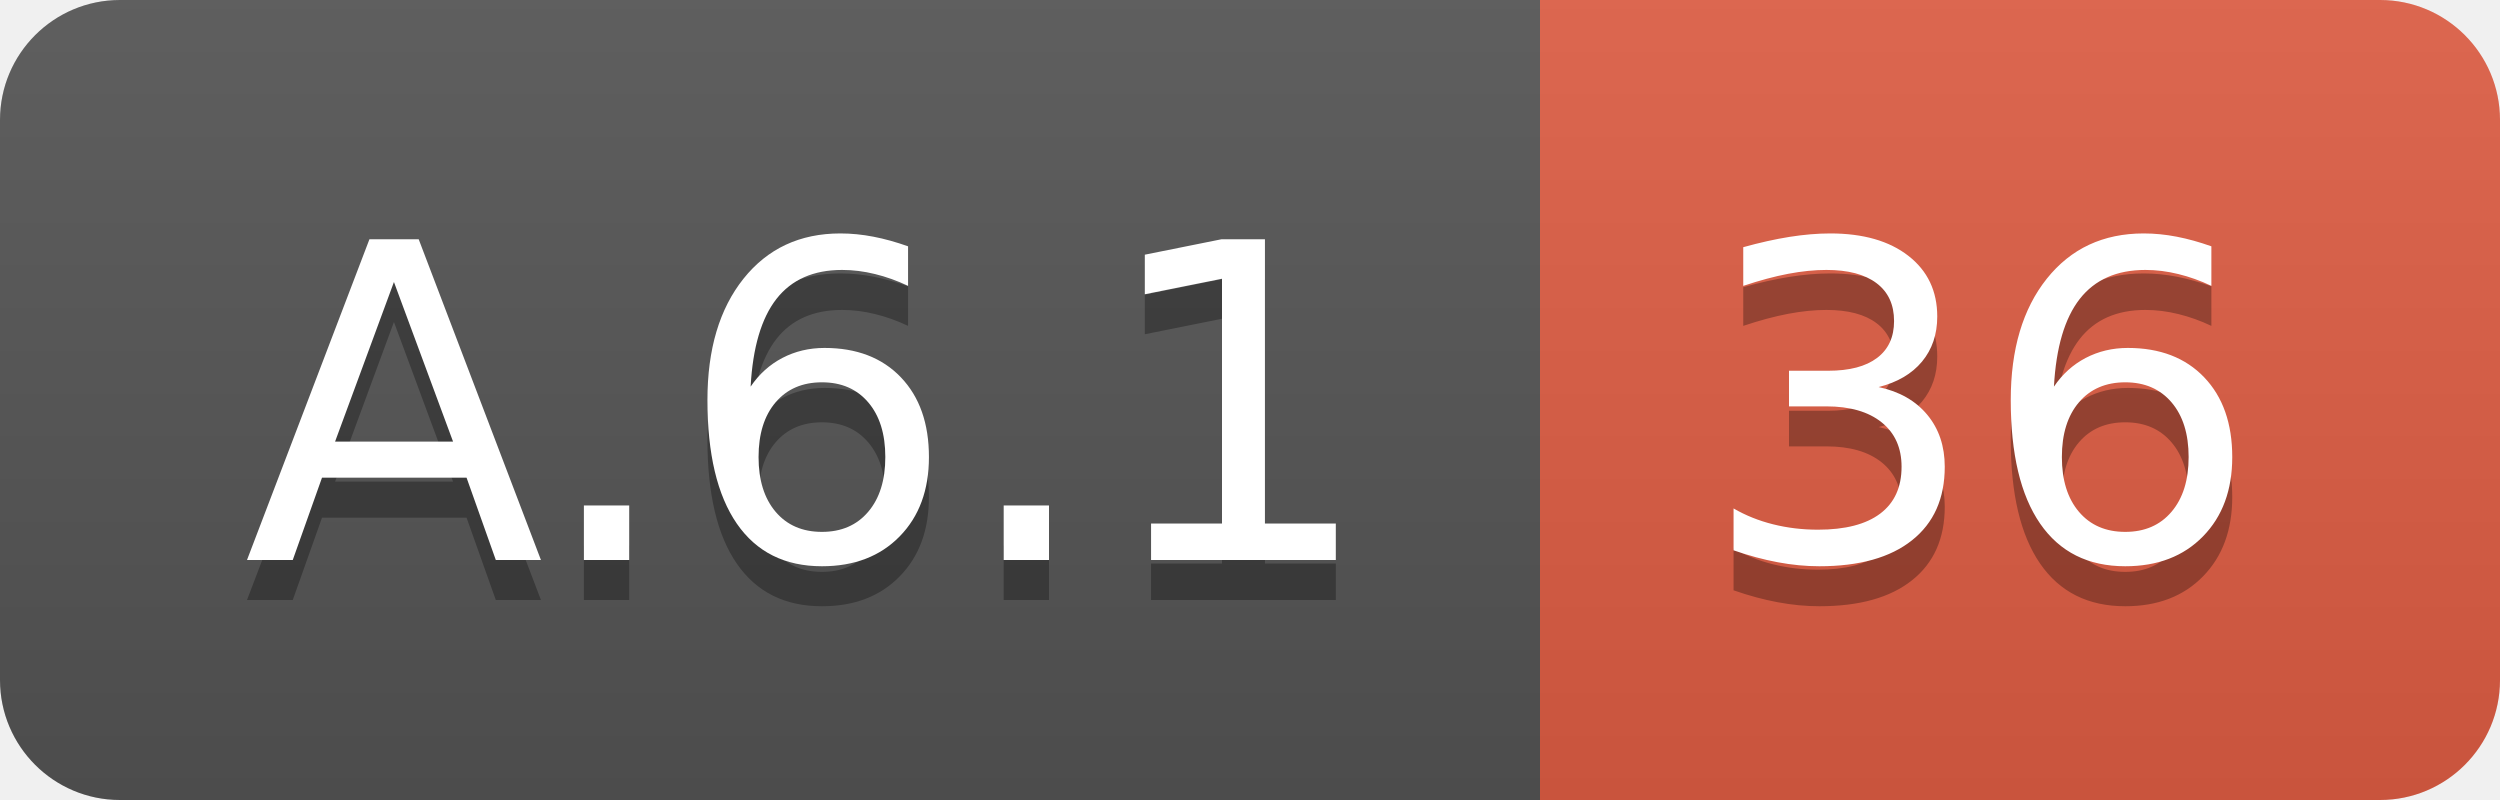
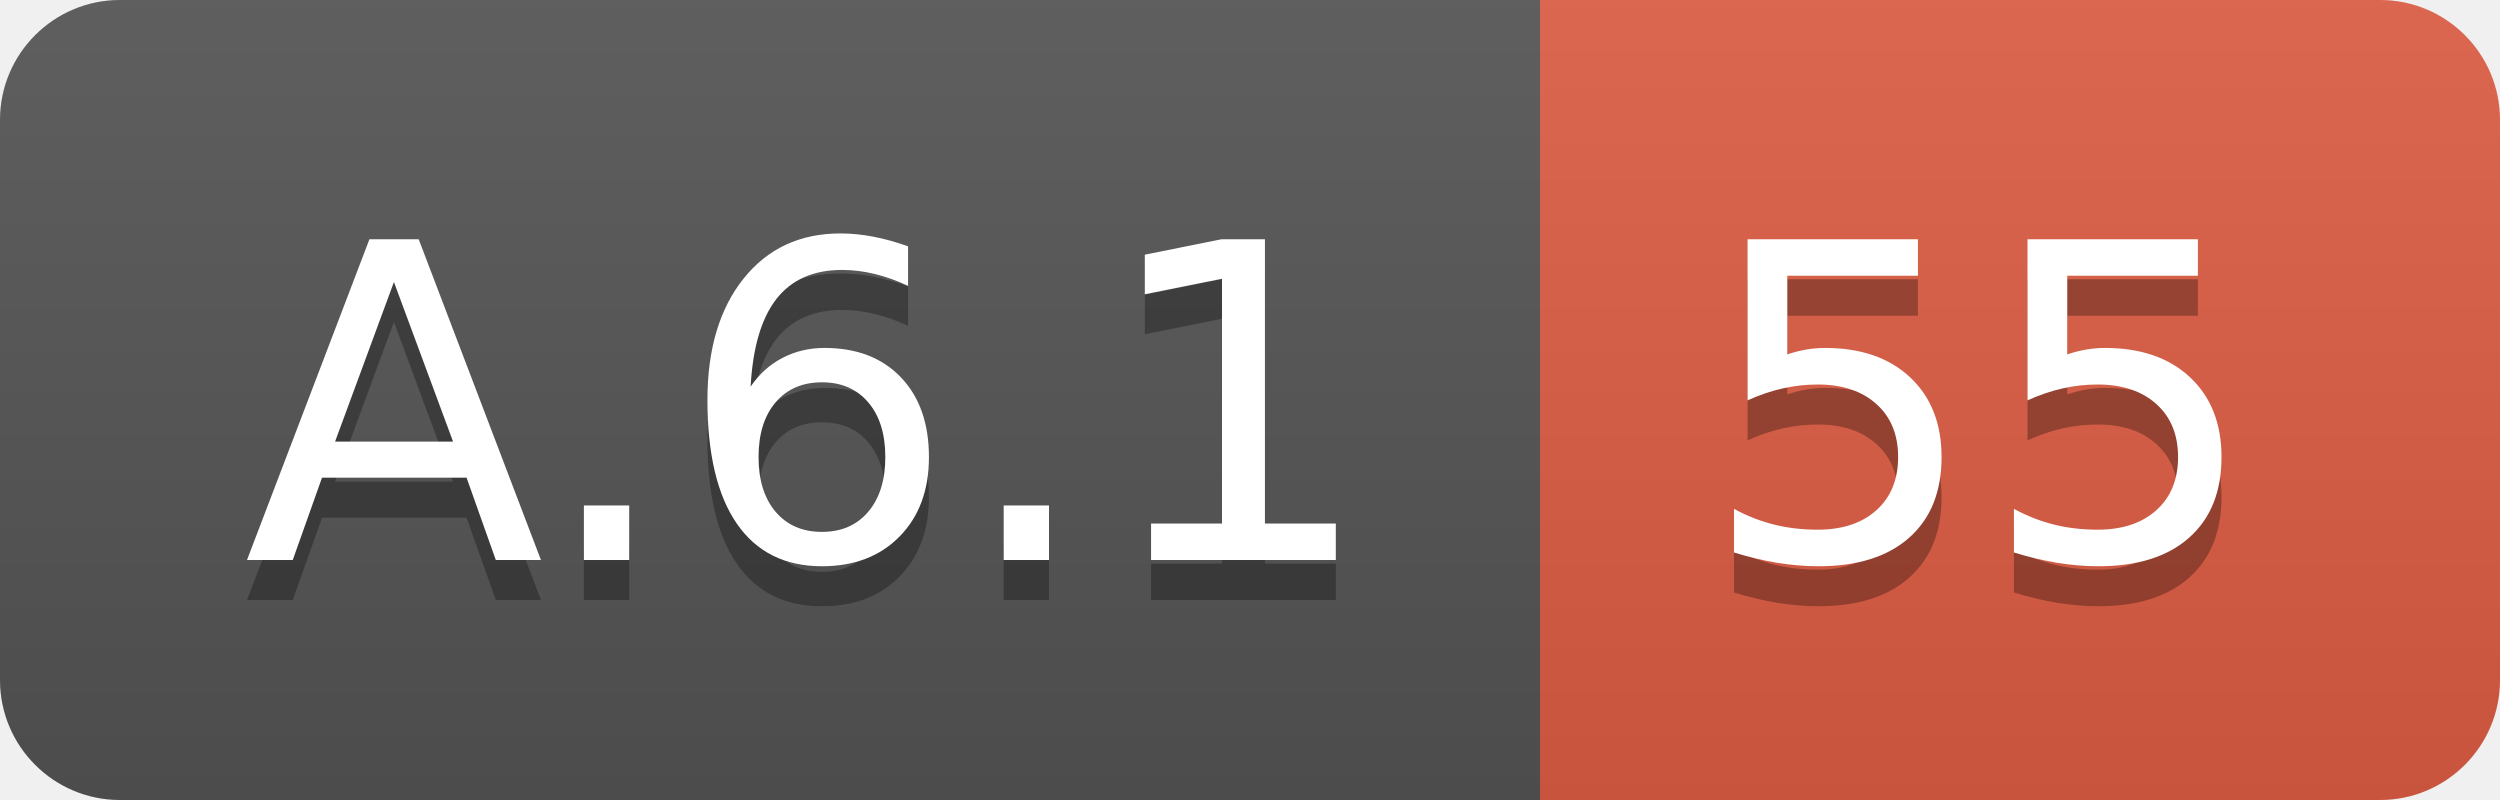
<svg xmlns="http://www.w3.org/2000/svg" width="62.5" height="20">
  <linearGradient id="smooth" x2="0" y2="100%">
    <stop offset="0" stop-color="#bbb" stop-opacity=".1" />
    <stop offset="1" stop-opacity=".1" />
  </linearGradient>
  <clipPath id="round">
    <rect width="62.5" height="20" rx="3" fill="#fff" />
  </clipPath>
  <g clip-path="url(#round)">
    <rect width="38.5" height="20" fill="#555" />
    <rect x="38.5" width="24.0" height="20" fill="#e05d44" />
    <rect width="62.5" height="20" fill="url(#smooth)" />
  </g>
  <g fill="#fff" text-anchor="middle" font-family="DejaVu Sans,Verdana,Geneva,sans-serif" font-size="110">
    <text x="202.5" y="150" fill="#010101" fill-opacity=".3" transform="scale(0.1)" textLength="285.0" lengthAdjust="spacing">A.6.1</text>
    <text x="202.5" y="140" transform="scale(0.1)" textLength="285.0" lengthAdjust="spacing">A.6.1</text>
-     <text x="495.0" y="150" fill="#010101" fill-opacity=".3" transform="scale(0.1)" textLength="140.0" lengthAdjust="spacing">36</text>
-     <text x="495.0" y="140" transform="scale(0.1)" textLength="140.0" lengthAdjust="spacing">36</text>
+     <text x="495.0" y="150" fill="#010101" fill-opacity=".3" transform="scale(0.1)" textLength="140.0" lengthAdjust="spacing">55</text>
+     <text x="495.0" y="140" transform="scale(0.1)" textLength="140.0" lengthAdjust="spacing">55</text>
  </g>
</svg>
